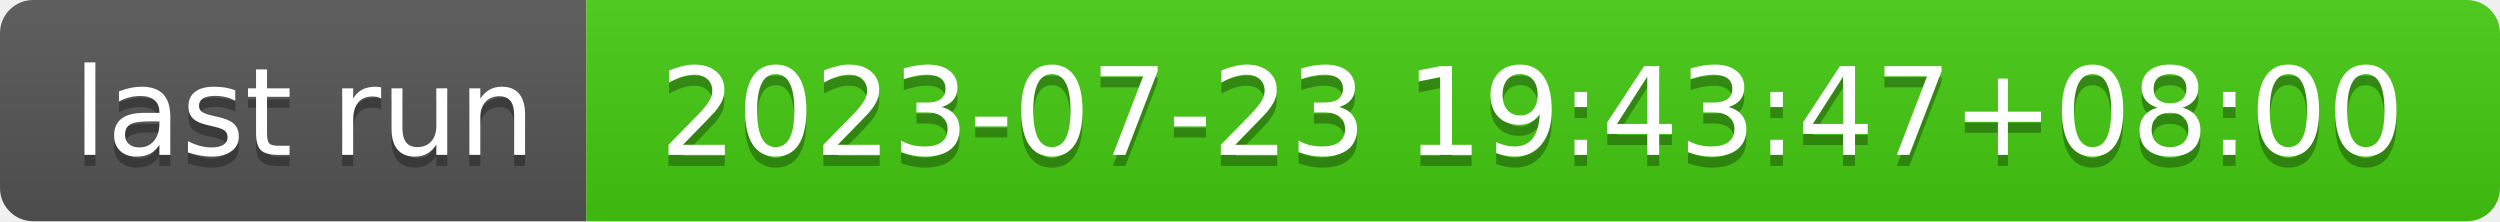
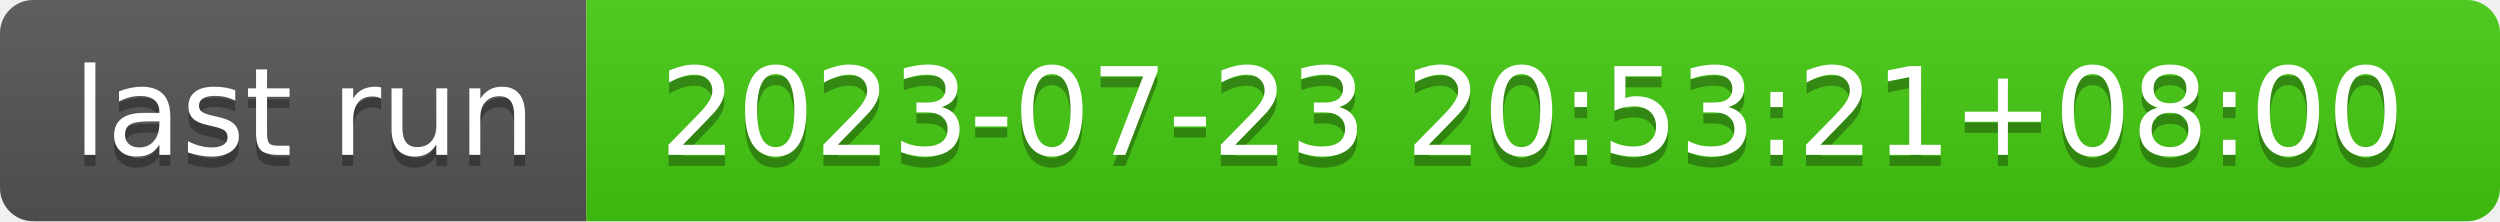
- <svg xmlns="http://www.w3.org/2000/svg" width="226" height="20" role="img" aria-label="last run: 2023-07-23 19:43:47+08:00">
+ <svg xmlns="http://www.w3.org/2000/svg" width="226" height="20" role="img" aria-label="last run: 2023-07-23 20:53:21+08:00">
  <linearGradient id="s" x2="0" y2="100%">
    <stop offset="0" stop-color="#bbb" stop-opacity=".1" />
    <stop offset="1" stop-opacity=".1" />
  </linearGradient>
  <clipPath id="r">
    <rect width="226" height="20" rx="3" fill="#fff" />
  </clipPath>
  <g clip-path="url(#r)">
    <rect width="53" height="20" fill="#555" />
    <rect x="53" width="173" height="20" fill="#4c1" />
    <rect width="226" height="20" fill="url(#s)" />
  </g>
  <g fill="#fff" text-anchor="middle" font-family="Verdana,Geneva,DejaVu Sans,sans-serif" text-rendering="geometricPrecision" font-size="110">
    <text aria-hidden="true" x="275" y="150" fill="#010101" fill-opacity=".3" transform="scale(.1)" textLength="430">last run</text>
    <text x="275" y="140" transform="scale(.1)" fill="#fff" textLength="430">last run</text>
-     <text aria-hidden="true" x="1385" y="150" fill="#010101" fill-opacity=".3" transform="scale(.1)" textLength="1630">2023-07-23 19:43:47+08:00</text>
-     <text x="1385" y="140" transform="scale(.1)" fill="#fff" textLength="1630">2023-07-23 19:43:47+08:00</text>
+     <text aria-hidden="true" x="1385" y="150" fill="#010101" fill-opacity=".3" transform="scale(.1)" textLength="1630">2023-07-23 20:53:21+08:00</text>
+     <text x="1385" y="140" transform="scale(.1)" fill="#fff" textLength="1630">2023-07-23 20:53:21+08:00</text>
  </g>
</svg>
